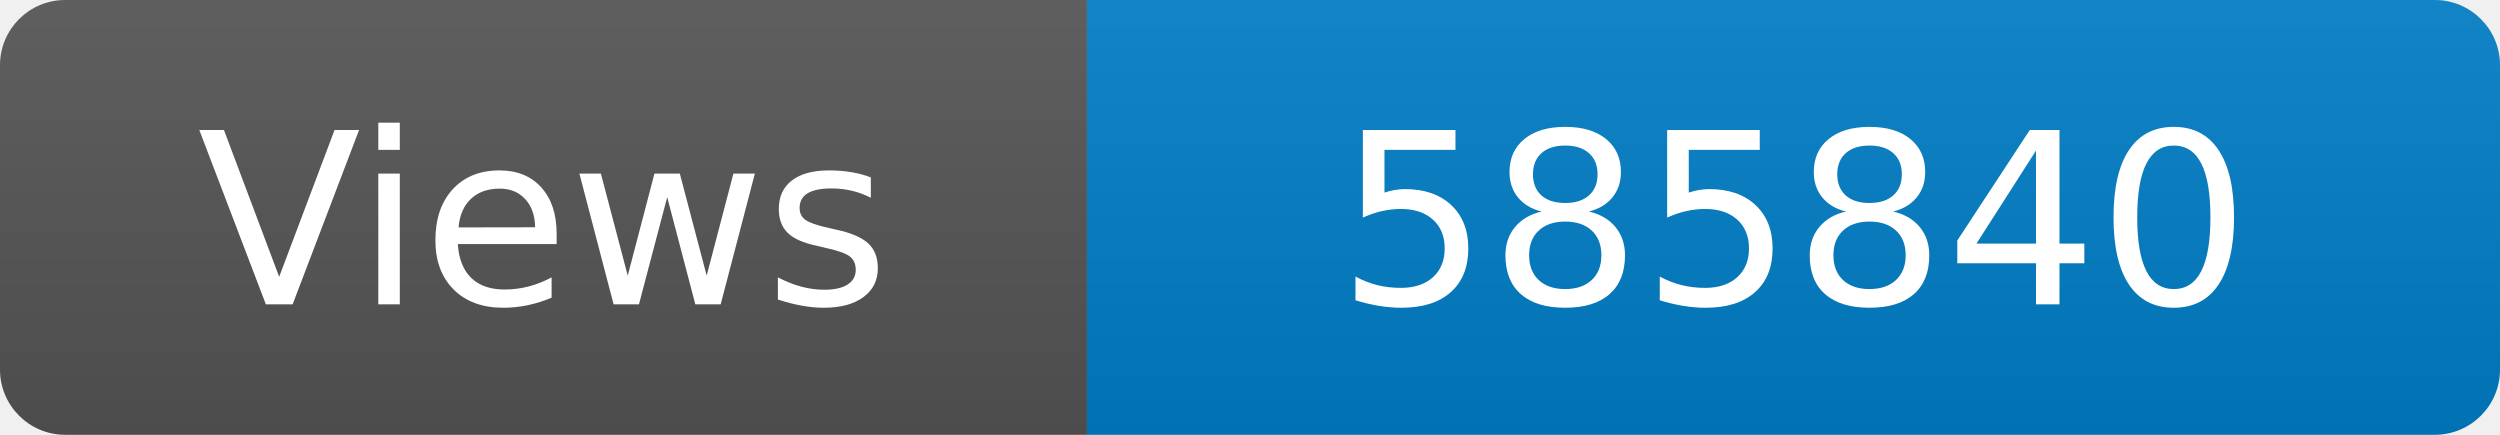
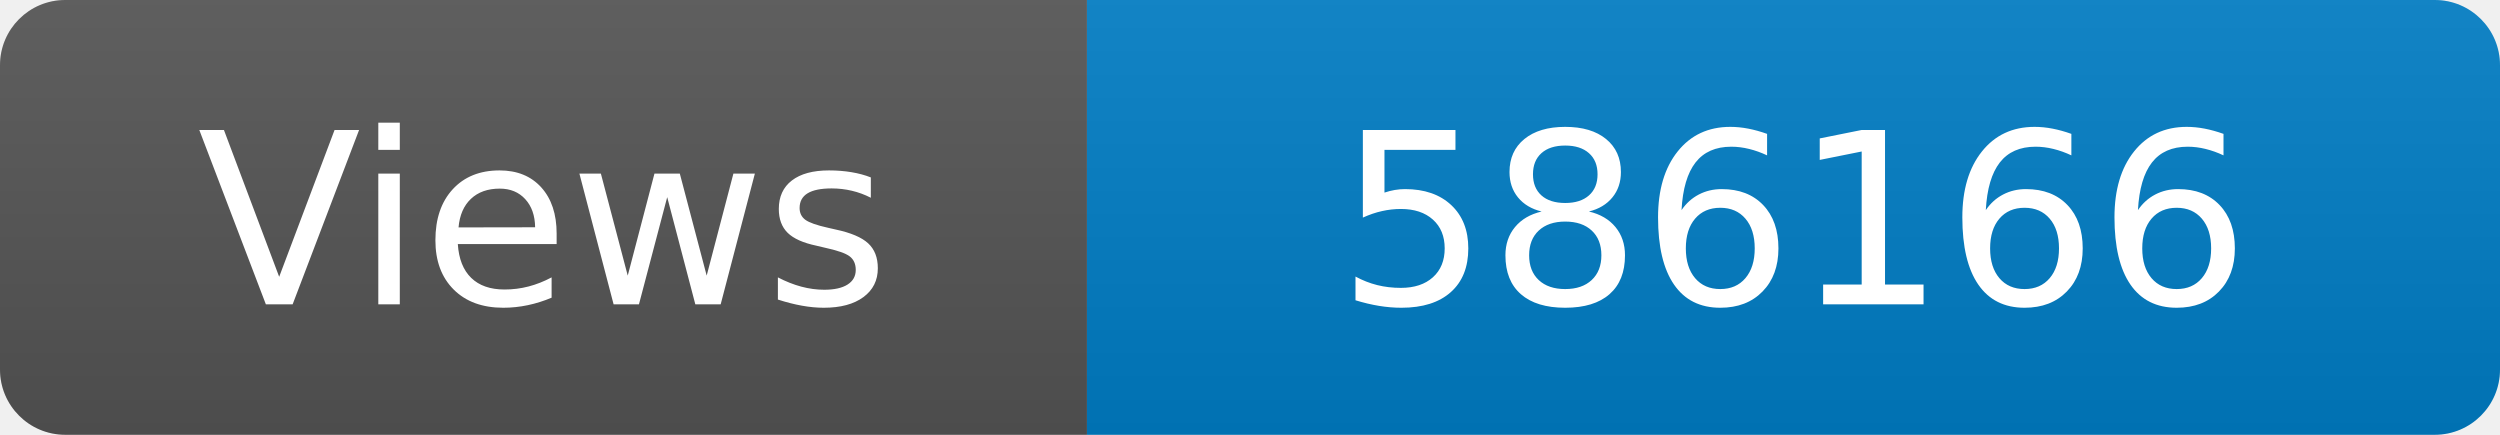
<svg xmlns="http://www.w3.org/2000/svg" width="115" height="20" role="img" aria-label="Maintained?: yes">
  <linearGradient id="s" x2="0" y2="100%">
    <stop offset="0" stop-color="#bbb" stop-opacity=".1" />
    <stop offset="1" stop-opacity=".1" />
  </linearGradient>
  <clipPath id="r">
    <rect width="115" height="20" rx="3" fill="#fff" />
  </clipPath>
  <g clip-path="url(#r)">
    <rect width="50" height="20" fill="#555" />
    <rect x="50" width="160" height="20" fill="#007ec6" />
    <rect width="115" height="20" fill="url(#s)" />
  </g>
  <g fill="#fff" text-anchor="middle" font-family="Verdana,Geneva,DejaVu Sans,sans-serif" font-size="110">
    <text x="250" y="140" transform="scale(.1)" fill="#fff">Views</text>
-     <text x="825" y="140" transform="scale(.1)" fill="#fff">585840</text>
+     <text x="825" y="140" transform="scale(.1)" fill="#fff">586166</text>
  </g>
</svg>
